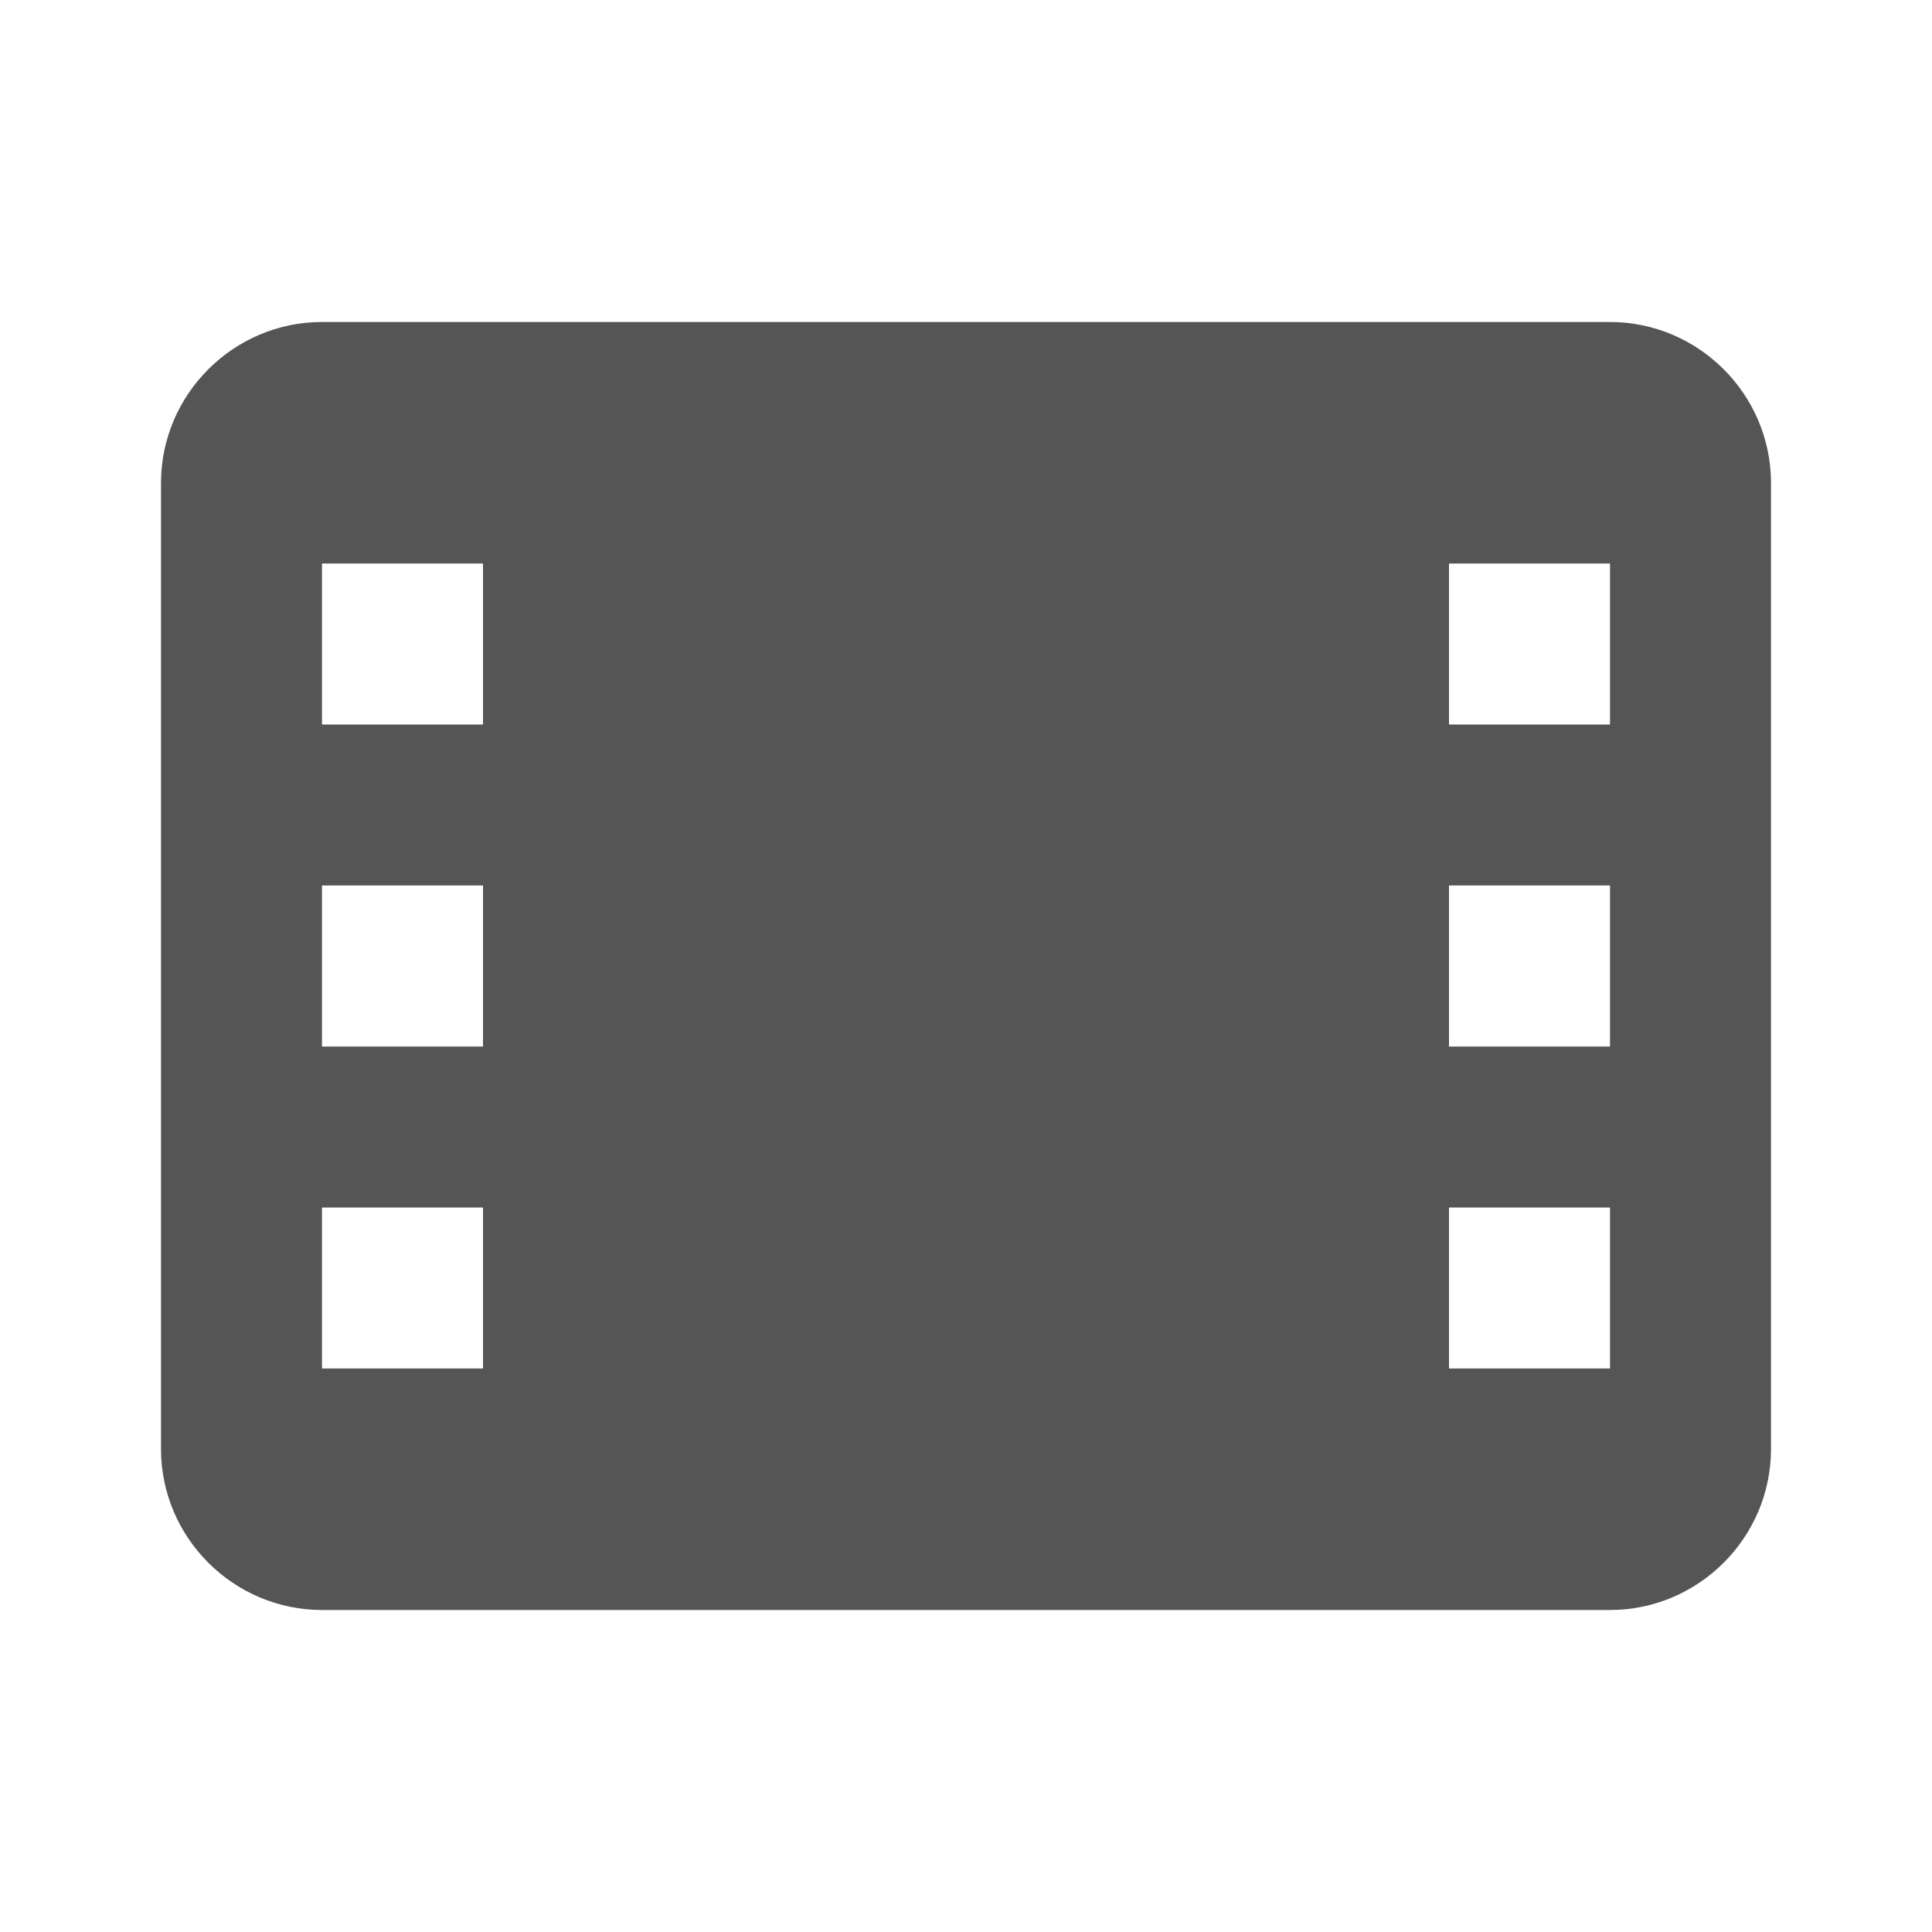
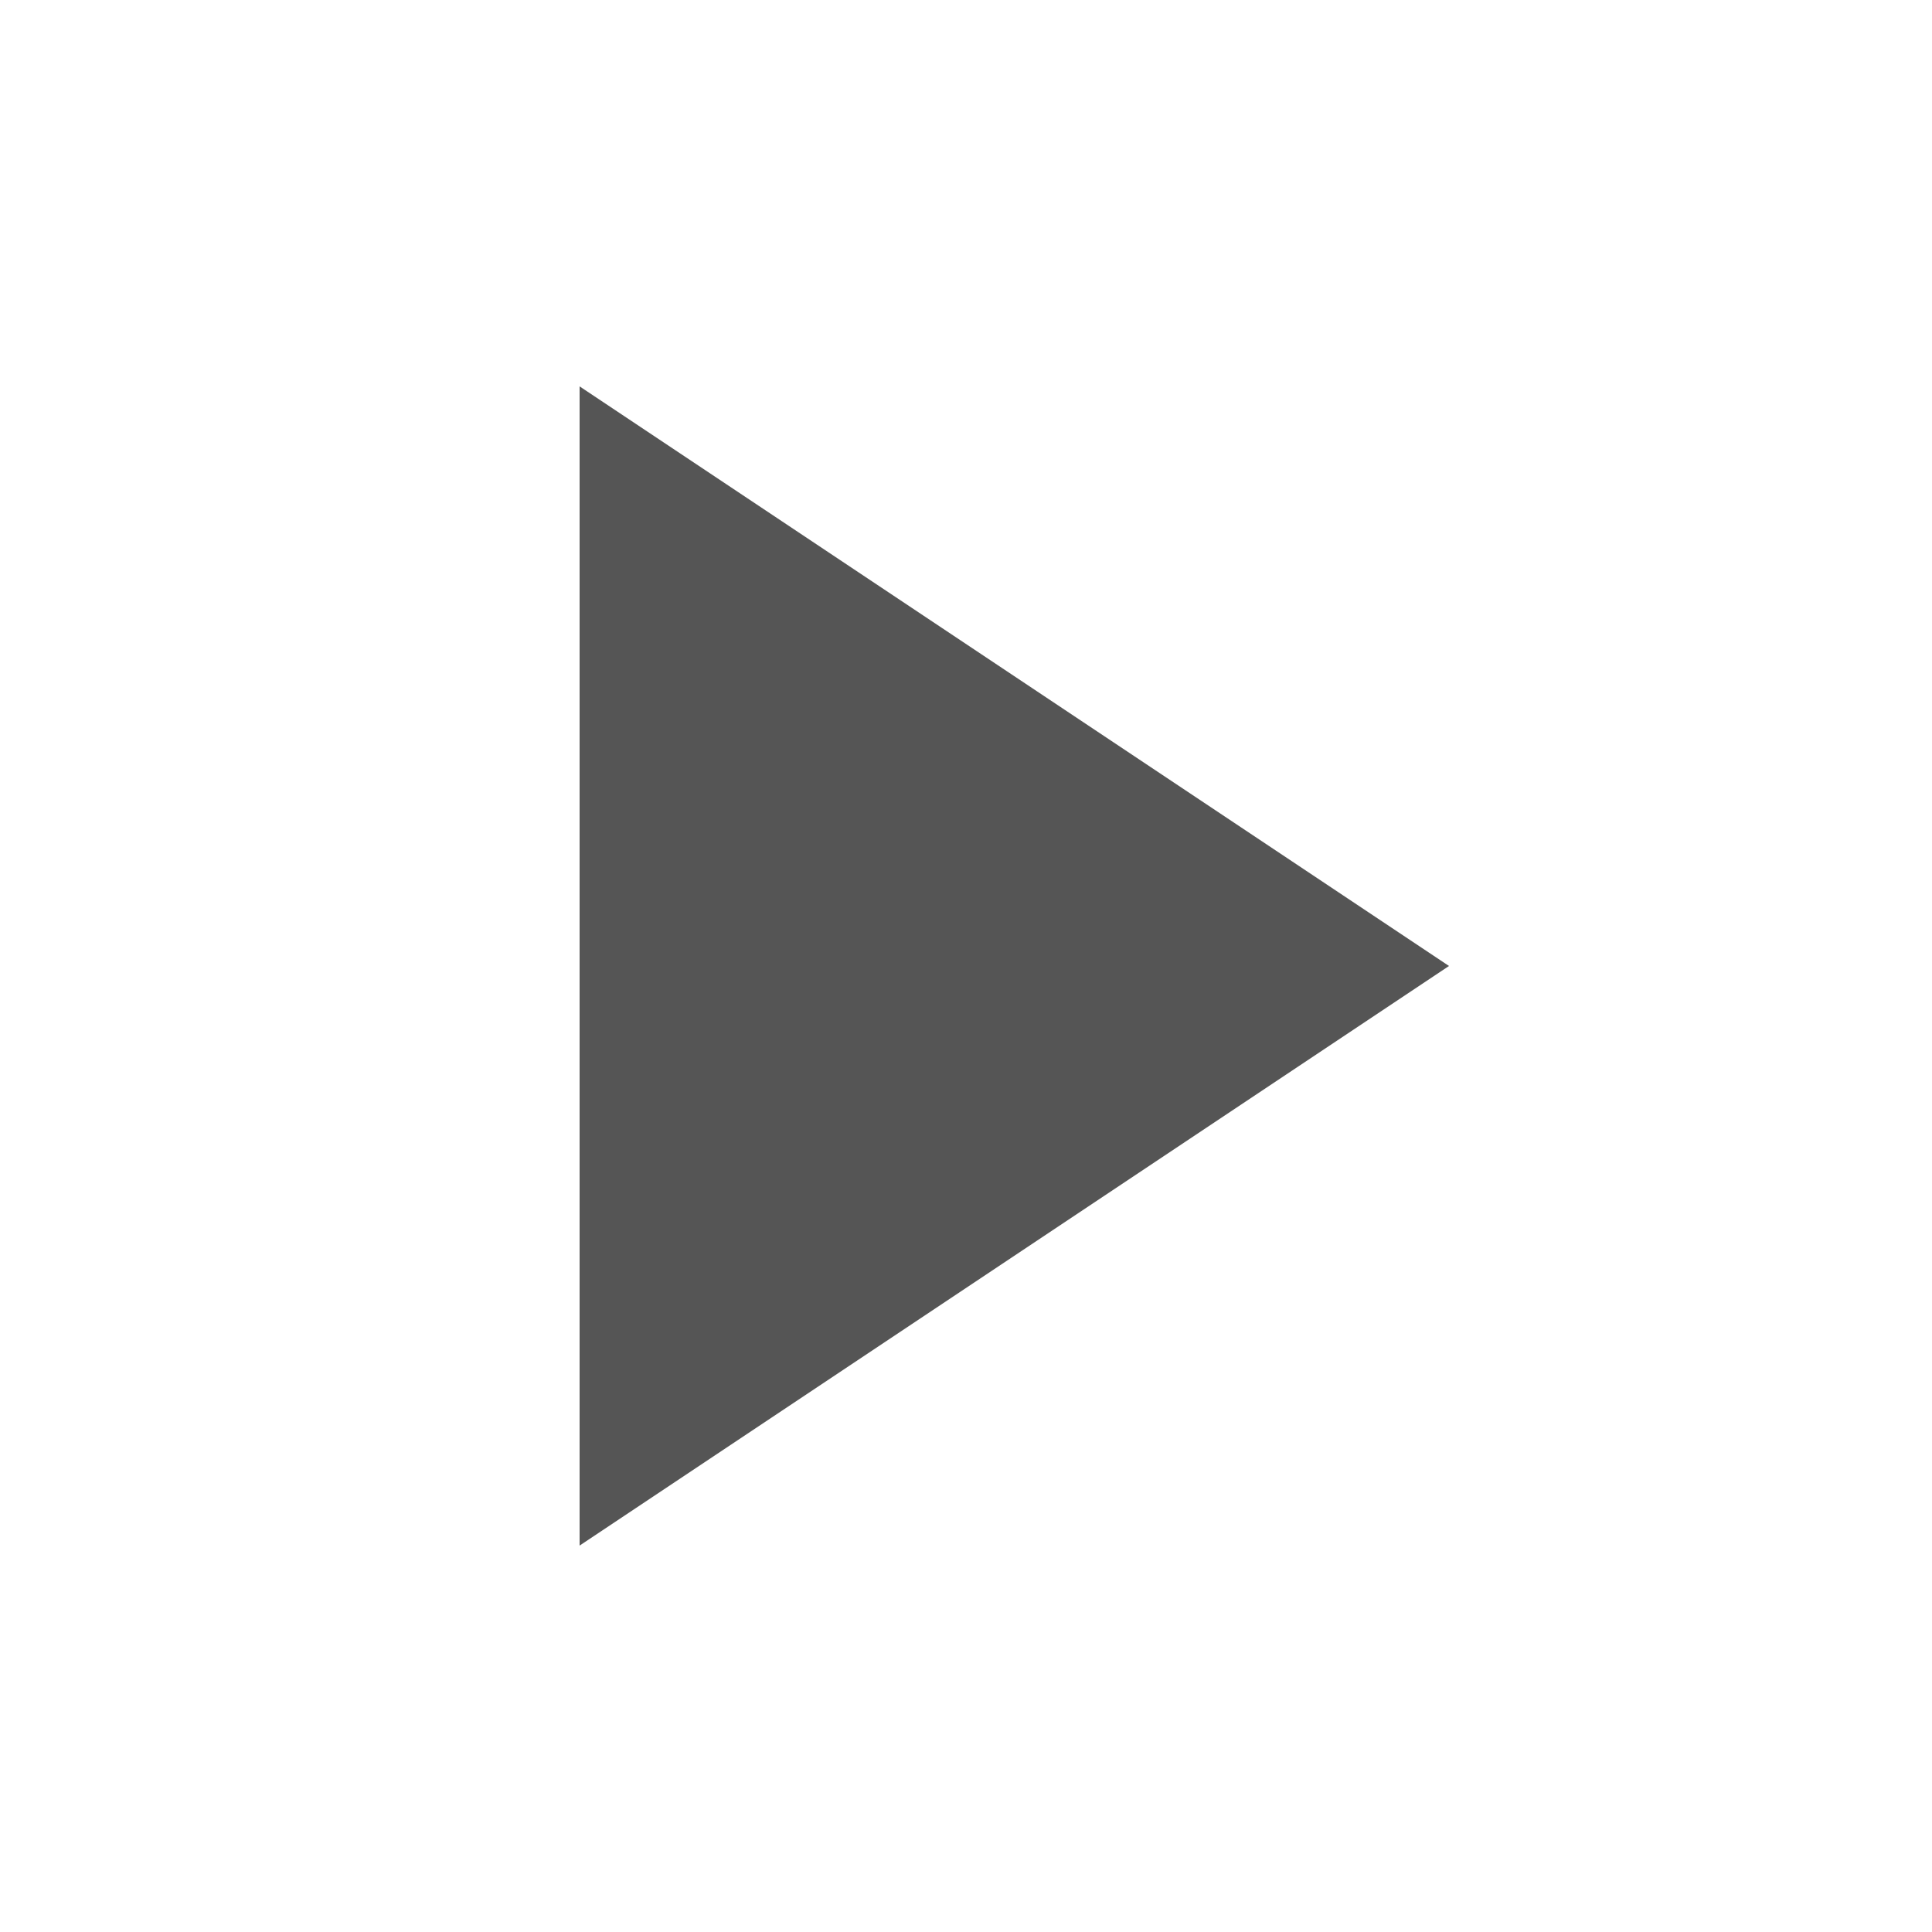
- <svg xmlns="http://www.w3.org/2000/svg" height="24" width="24" viewBox="0 0 24 24" version="1.1">
-   <path d="M4 4C2.9 4 2 4.9 2 6l0 12c0 1.1 0.9 2 2 2l16 0c1.1 0 2-0.9 2-2L22 6C22 4.9 21.1 4 20 4zM4 7 6 7 6 9 4 9zm14 0 2 0 0 2-2 0zm-14 4 2 0 0 2-2 0zm14 0 2 0 0 2-2 0zm-14 4 2 0 0 2-2 0zm14 0 2 0 0 2-2 0z" fill="#555" />
+ <svg xmlns="http://www.w3.org/2000/svg" width="20" height="20" viewBox="0 0 20 20">
+   <path fill="#555" d="M6 4l9 6-9 6z" />
</svg>
